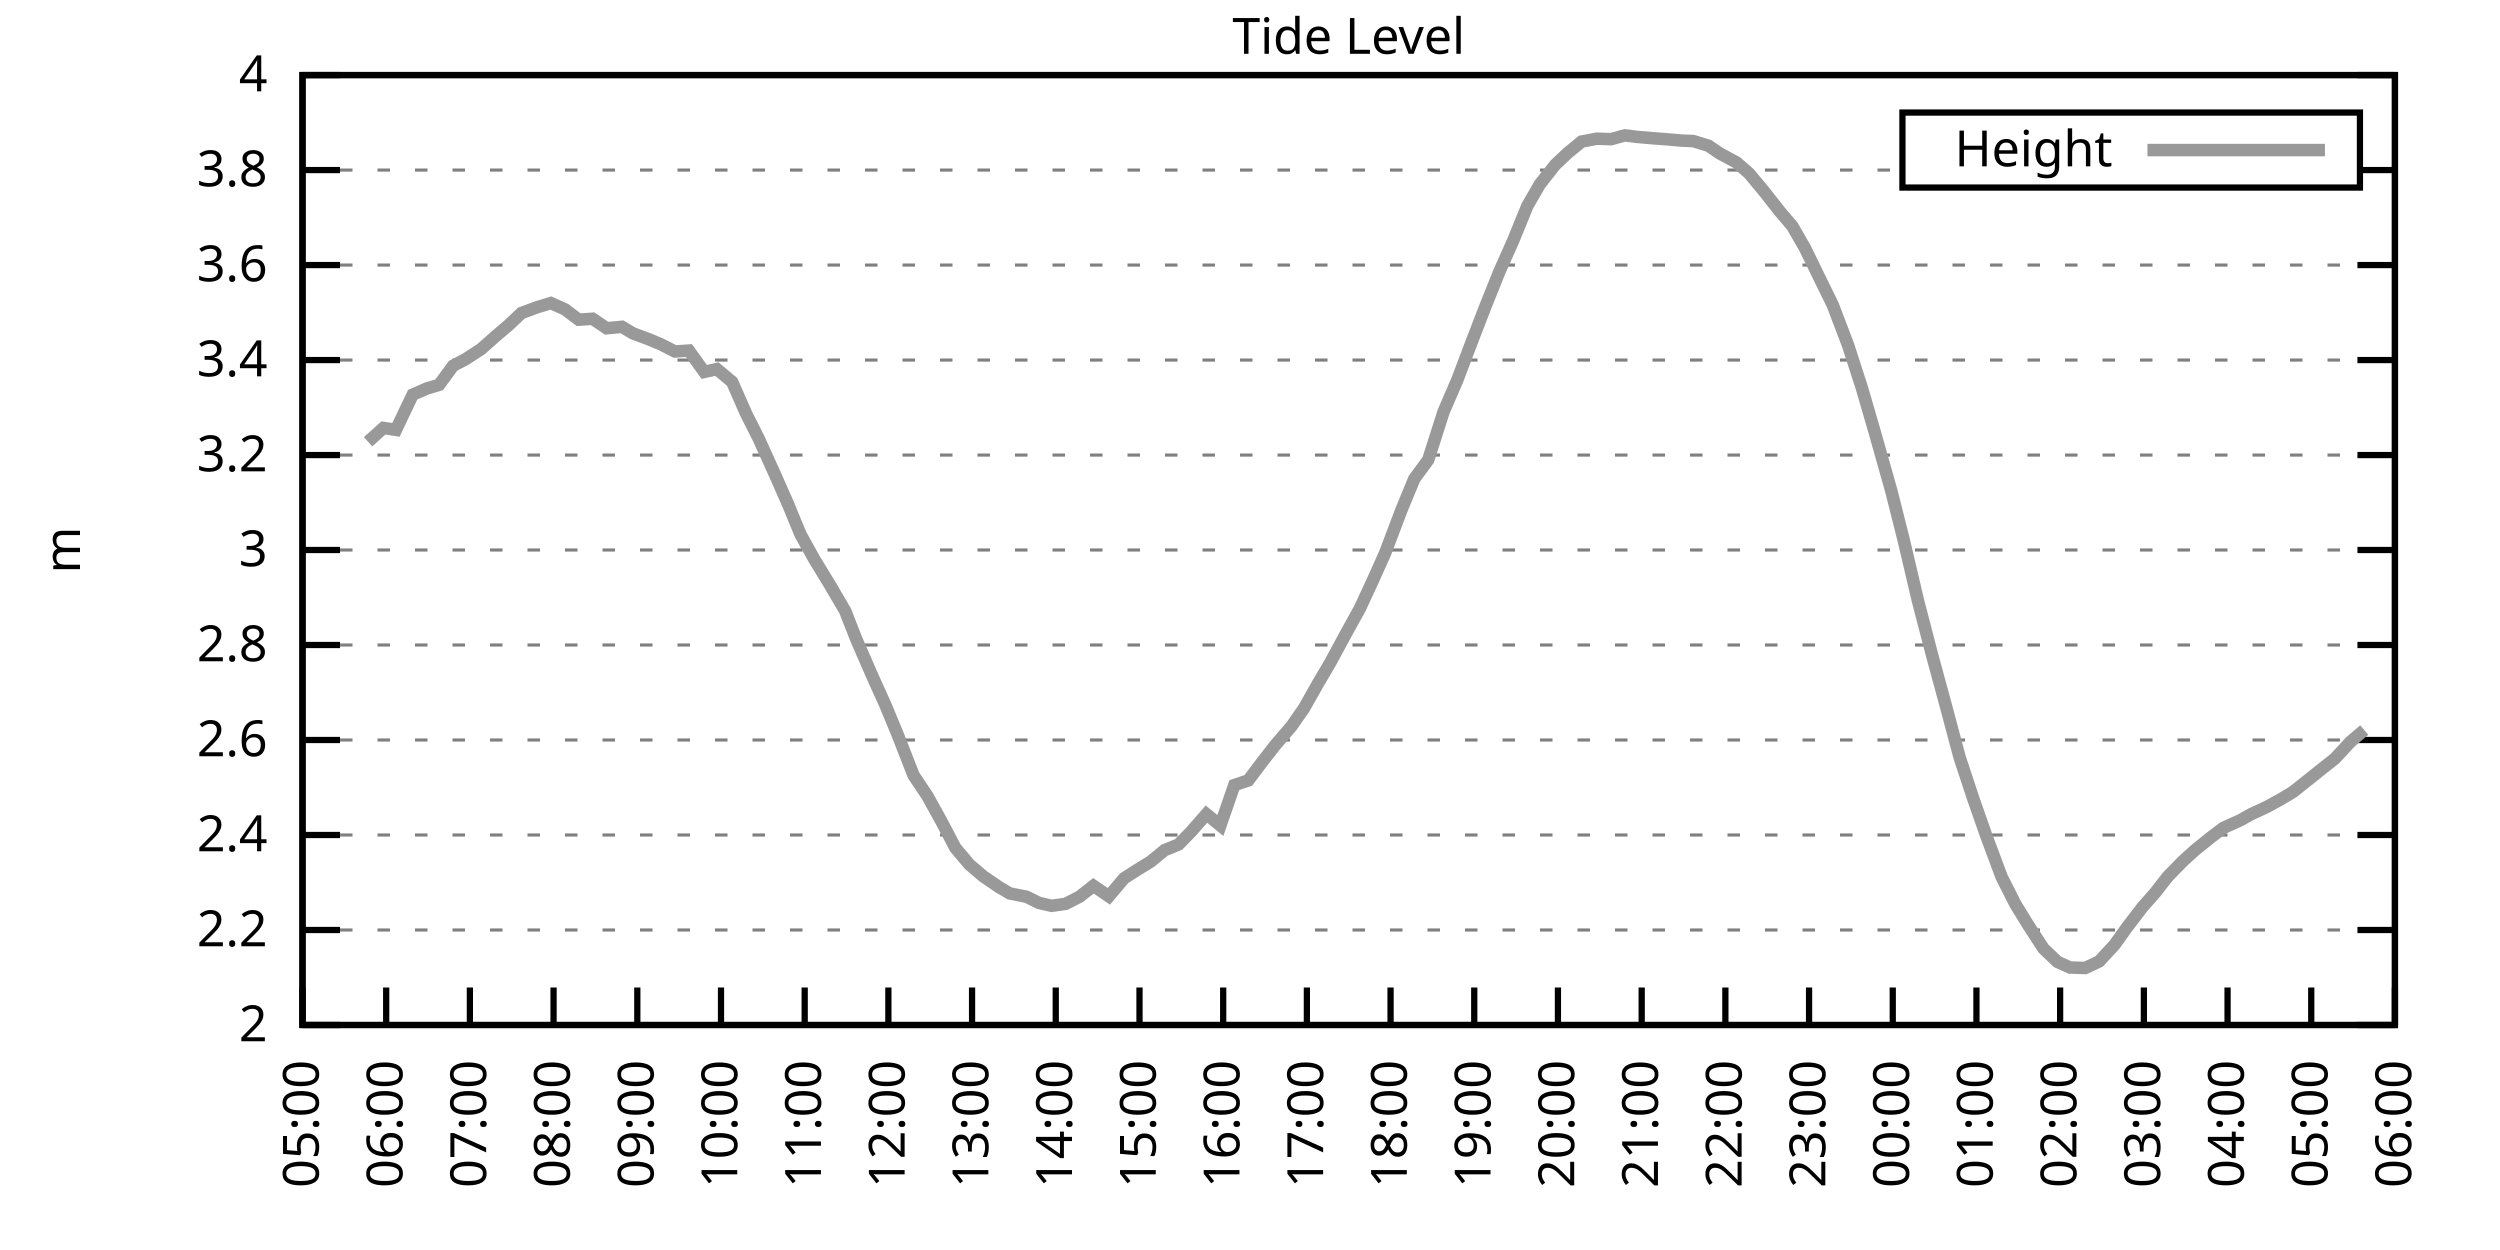
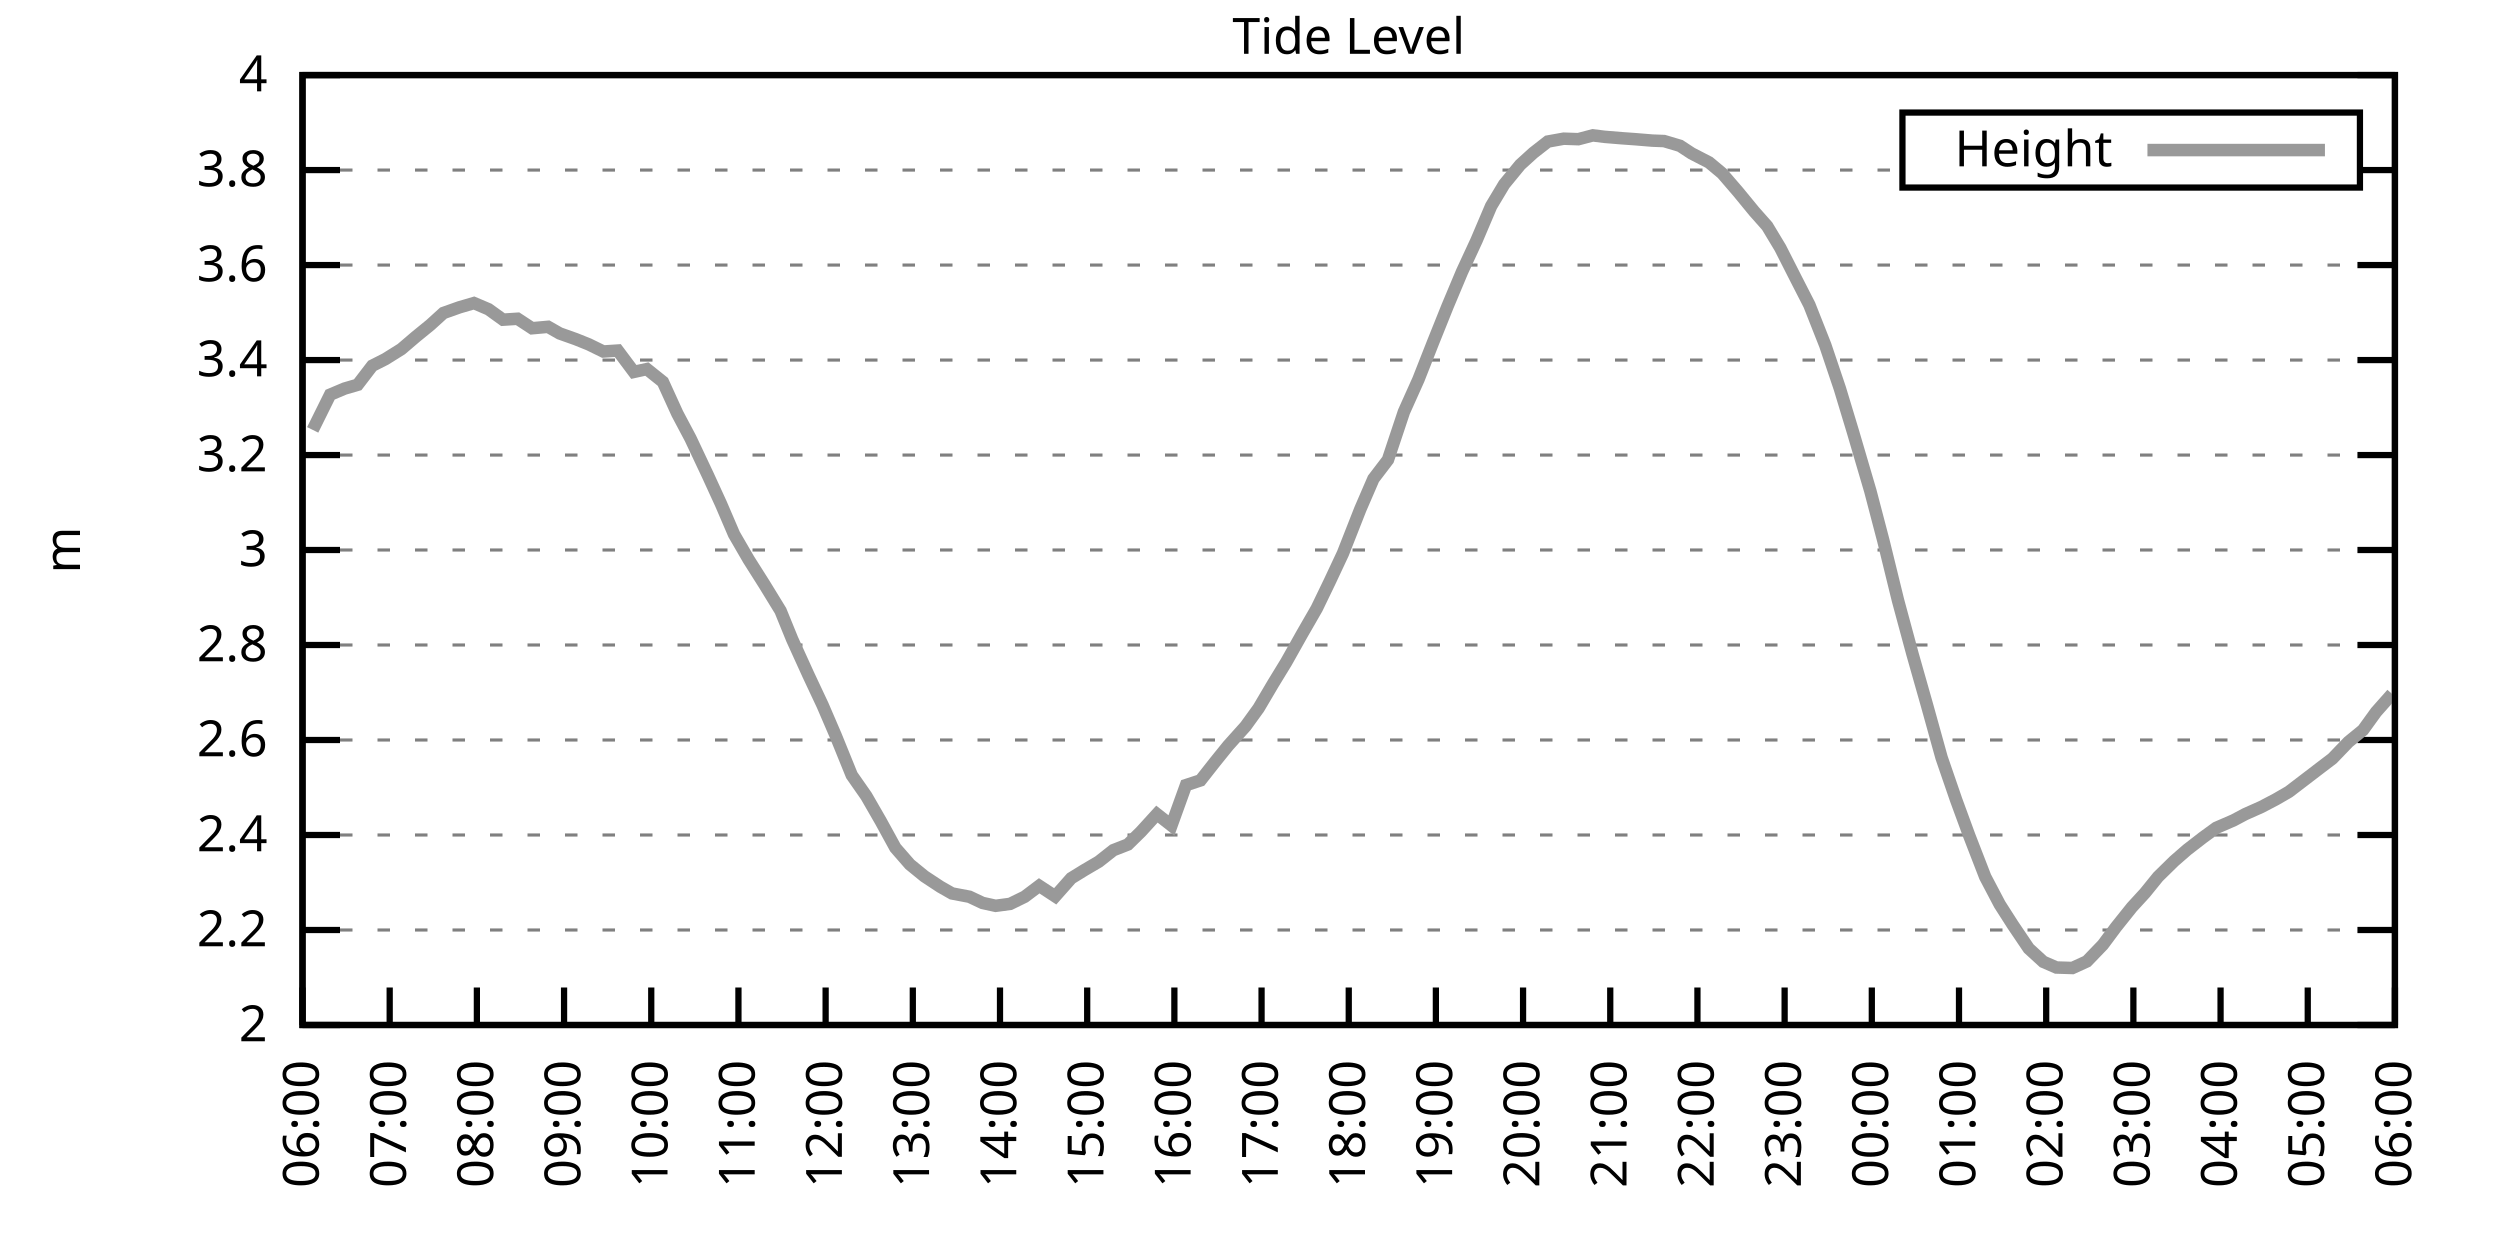
<svg xmlns="http://www.w3.org/2000/svg" xmlns:xlink="http://www.w3.org/1999/xlink" width="400" height="200" viewBox="0 0 400 200">
  <g id="gnuplot_canvas">
    <rect x="0" y="0" width="400" height="200" fill="none" />
    <defs>
      <circle id="gpDot" r="0.5" stroke-width="0.5" stroke="currentColor" />
      <path id="gpPt0" stroke-width="0.333" stroke="currentColor" d="M-1,0 h2 M0,-1 v2" />
      <path id="gpPt1" stroke-width="0.333" stroke="currentColor" d="M-1,-1 L1,1 M1,-1 L-1,1" />
      <path id="gpPt2" stroke-width="0.333" stroke="currentColor" d="M-1,0 L1,0 M0,-1 L0,1 M-1,-1 L1,1 M-1,1 L1,-1" />
      <rect id="gpPt3" stroke-width="0.333" stroke="currentColor" x="-1" y="-1" width="2" height="2" />
      <rect id="gpPt4" stroke-width="0.333" stroke="currentColor" fill="currentColor" x="-1" y="-1" width="2" height="2" />
      <circle id="gpPt5" stroke-width="0.333" stroke="currentColor" cx="0" cy="0" r="1" />
      <use xlink:href="#gpPt5" id="gpPt6" fill="currentColor" stroke="none" />
      <path id="gpPt7" stroke-width="0.333" stroke="currentColor" d="M0,-1.33 L-1.33,0.67 L1.33,0.67 z" />
      <use xlink:href="#gpPt7" id="gpPt8" fill="currentColor" stroke="none" />
      <use xlink:href="#gpPt7" id="gpPt9" stroke="currentColor" transform="rotate(180)" />
      <use xlink:href="#gpPt9" id="gpPt10" fill="currentColor" stroke="none" />
      <use xlink:href="#gpPt3" id="gpPt11" stroke="currentColor" transform="rotate(45)" />
      <use xlink:href="#gpPt11" id="gpPt12" fill="currentColor" stroke="none" />
      <path id="gpPt13" stroke-width="0.333" stroke="currentColor" d="M0,1.330 L1.265,0.411 L0.782,-1.067 L-0.782,-1.076 L-1.265,0.411 z" />
      <use xlink:href="#gpPt13" id="gpPt14" fill="currentColor" stroke="none" />
      <filter id="textbox" filterUnits="objectBoundingBox" x="0" y="0" height="1" width="1">
        <feFlood flood-color="white" flood-opacity="1" result="bgnd" />
        <feComposite in="SourceGraphic" in2="bgnd" operator="atop" />
      </filter>
      <filter id="greybox" filterUnits="objectBoundingBox" x="0" y="0" height="1" width="1">
        <feFlood flood-color="lightgrey" flood-opacity="1" result="grey" />
        <feComposite in="SourceGraphic" in2="grey" operator="atop" />
      </filter>
    </defs>
    <g fill="none" color="white" stroke="currentColor" stroke-width="1.00" stroke-linecap="butt" stroke-linejoin="miter">
</g>
    <g fill="none" color="black" stroke="currentColor" stroke-width="1.00" stroke-linecap="butt" stroke-linejoin="miter">
      <g stroke="none" shape-rendering="crispEdges">
        <polygon fill="rgb(255, 255, 255)" points="48.40,164.00 383.18,164.00 383.18,12.02 48.40,12.02 " />
      </g>
    </g>
    <g fill="none" color="black" stroke="currentColor" stroke-width="1.00" stroke-linecap="butt" stroke-linejoin="miter">
</g>
    <g fill="none" color="black" stroke="black" stroke-width="0.50" stroke-linecap="butt" stroke-linejoin="miter">
</g>
    <g fill="none" color="gray" stroke="currentColor" stroke-width="0.50" stroke-linecap="butt" stroke-linejoin="miter">
      <path stroke="gray" stroke-dasharray="2,4" class="gridline" d="M48.40,164.00 L383.19,164.00  " />
    </g>
    <g fill="none" color="gray" stroke="gray" stroke-width="1.00" stroke-linecap="butt" stroke-linejoin="miter">
</g>
    <g fill="none" color="black" stroke="currentColor" stroke-width="1.00" stroke-linecap="butt" stroke-linejoin="miter">
      <path stroke="black" d="M48.40,164.00 L54.40,164.00 M383.19,164.00 L377.19,164.00  " />
      <g transform="translate(42.80,166.60)" stroke="none" fill="black" font-family="Sans" font-size="8.00" text-anchor="end">
        <text>
          <tspan font-family="Sans"> 2</tspan>
        </text>
      </g>
    </g>
    <g fill="none" color="black" stroke="currentColor" stroke-width="1.00" stroke-linecap="butt" stroke-linejoin="miter">
</g>
    <g fill="none" color="black" stroke="black" stroke-width="0.50" stroke-linecap="butt" stroke-linejoin="miter">
</g>
    <g fill="none" color="gray" stroke="currentColor" stroke-width="0.50" stroke-linecap="butt" stroke-linejoin="miter">
      <path stroke="gray" stroke-dasharray="2,4" class="gridline" d="M48.40,148.80 L383.19,148.80  " />
    </g>
    <g fill="none" color="gray" stroke="gray" stroke-width="1.00" stroke-linecap="butt" stroke-linejoin="miter">
</g>
    <g fill="none" color="black" stroke="currentColor" stroke-width="1.00" stroke-linecap="butt" stroke-linejoin="miter">
      <path stroke="black" d="M48.40,148.80 L54.40,148.80 M383.19,148.80 L377.19,148.80  " />
      <g transform="translate(42.80,151.40)" stroke="none" fill="black" font-family="Sans" font-size="8.00" text-anchor="end">
        <text>
          <tspan font-family="Sans"> 2.2</tspan>
        </text>
      </g>
    </g>
    <g fill="none" color="black" stroke="currentColor" stroke-width="1.00" stroke-linecap="butt" stroke-linejoin="miter">
</g>
    <g fill="none" color="black" stroke="black" stroke-width="0.50" stroke-linecap="butt" stroke-linejoin="miter">
</g>
    <g fill="none" color="gray" stroke="currentColor" stroke-width="0.50" stroke-linecap="butt" stroke-linejoin="miter">
      <path stroke="gray" stroke-dasharray="2,4" class="gridline" d="M48.40,133.60 L383.19,133.60  " />
    </g>
    <g fill="none" color="gray" stroke="gray" stroke-width="1.00" stroke-linecap="butt" stroke-linejoin="miter">
</g>
    <g fill="none" color="black" stroke="currentColor" stroke-width="1.00" stroke-linecap="butt" stroke-linejoin="miter">
      <path stroke="black" d="M48.40,133.60 L54.40,133.60 M383.19,133.60 L377.19,133.60  " />
      <g transform="translate(42.80,136.20)" stroke="none" fill="black" font-family="Sans" font-size="8.00" text-anchor="end">
        <text>
          <tspan font-family="Sans"> 2.4</tspan>
        </text>
      </g>
    </g>
    <g fill="none" color="black" stroke="currentColor" stroke-width="1.00" stroke-linecap="butt" stroke-linejoin="miter">
</g>
    <g fill="none" color="black" stroke="black" stroke-width="0.50" stroke-linecap="butt" stroke-linejoin="miter">
</g>
    <g fill="none" color="gray" stroke="currentColor" stroke-width="0.50" stroke-linecap="butt" stroke-linejoin="miter">
      <path stroke="gray" stroke-dasharray="2,4" class="gridline" d="M48.40,118.40 L383.19,118.40  " />
    </g>
    <g fill="none" color="gray" stroke="gray" stroke-width="1.00" stroke-linecap="butt" stroke-linejoin="miter">
</g>
    <g fill="none" color="black" stroke="currentColor" stroke-width="1.00" stroke-linecap="butt" stroke-linejoin="miter">
      <path stroke="black" d="M48.40,118.40 L54.40,118.40 M383.19,118.40 L377.19,118.40  " />
      <g transform="translate(42.80,121.00)" stroke="none" fill="black" font-family="Sans" font-size="8.00" text-anchor="end">
        <text>
          <tspan font-family="Sans"> 2.6</tspan>
        </text>
      </g>
    </g>
    <g fill="none" color="black" stroke="currentColor" stroke-width="1.00" stroke-linecap="butt" stroke-linejoin="miter">
</g>
    <g fill="none" color="black" stroke="black" stroke-width="0.50" stroke-linecap="butt" stroke-linejoin="miter">
</g>
    <g fill="none" color="gray" stroke="currentColor" stroke-width="0.50" stroke-linecap="butt" stroke-linejoin="miter">
      <path stroke="gray" stroke-dasharray="2,4" class="gridline" d="M48.40,103.20 L383.19,103.20  " />
    </g>
    <g fill="none" color="gray" stroke="gray" stroke-width="1.00" stroke-linecap="butt" stroke-linejoin="miter">
</g>
    <g fill="none" color="black" stroke="currentColor" stroke-width="1.00" stroke-linecap="butt" stroke-linejoin="miter">
      <path stroke="black" d="M48.40,103.20 L54.40,103.20 M383.19,103.20 L377.19,103.20  " />
      <g transform="translate(42.80,105.80)" stroke="none" fill="black" font-family="Sans" font-size="8.00" text-anchor="end">
        <text>
          <tspan font-family="Sans"> 2.8</tspan>
        </text>
      </g>
    </g>
    <g fill="none" color="black" stroke="currentColor" stroke-width="1.00" stroke-linecap="butt" stroke-linejoin="miter">
</g>
    <g fill="none" color="black" stroke="black" stroke-width="0.50" stroke-linecap="butt" stroke-linejoin="miter">
</g>
    <g fill="none" color="gray" stroke="currentColor" stroke-width="0.50" stroke-linecap="butt" stroke-linejoin="miter">
      <path stroke="gray" stroke-dasharray="2,4" class="gridline" d="M48.40,88.00 L383.19,88.00  " />
    </g>
    <g fill="none" color="gray" stroke="gray" stroke-width="1.00" stroke-linecap="butt" stroke-linejoin="miter">
</g>
    <g fill="none" color="black" stroke="currentColor" stroke-width="1.00" stroke-linecap="butt" stroke-linejoin="miter">
      <path stroke="black" d="M48.40,88.00 L54.40,88.00 M383.19,88.00 L377.19,88.00  " />
      <g transform="translate(42.80,90.60)" stroke="none" fill="black" font-family="Sans" font-size="8.00" text-anchor="end">
        <text>
          <tspan font-family="Sans"> 3</tspan>
        </text>
      </g>
    </g>
    <g fill="none" color="black" stroke="currentColor" stroke-width="1.00" stroke-linecap="butt" stroke-linejoin="miter">
</g>
    <g fill="none" color="black" stroke="black" stroke-width="0.50" stroke-linecap="butt" stroke-linejoin="miter">
</g>
    <g fill="none" color="gray" stroke="currentColor" stroke-width="0.50" stroke-linecap="butt" stroke-linejoin="miter">
      <path stroke="gray" stroke-dasharray="2,4" class="gridline" d="M48.40,72.81 L383.19,72.81  " />
    </g>
    <g fill="none" color="gray" stroke="gray" stroke-width="1.00" stroke-linecap="butt" stroke-linejoin="miter">
</g>
    <g fill="none" color="black" stroke="currentColor" stroke-width="1.00" stroke-linecap="butt" stroke-linejoin="miter">
      <path stroke="black" d="M48.40,72.81 L54.40,72.81 M383.19,72.81 L377.19,72.81  " />
      <g transform="translate(42.80,75.41)" stroke="none" fill="black" font-family="Sans" font-size="8.00" text-anchor="end">
        <text>
          <tspan font-family="Sans"> 3.2</tspan>
        </text>
      </g>
    </g>
    <g fill="none" color="black" stroke="currentColor" stroke-width="1.00" stroke-linecap="butt" stroke-linejoin="miter">
</g>
    <g fill="none" color="black" stroke="black" stroke-width="0.50" stroke-linecap="butt" stroke-linejoin="miter">
</g>
    <g fill="none" color="gray" stroke="currentColor" stroke-width="0.50" stroke-linecap="butt" stroke-linejoin="miter">
      <path stroke="gray" stroke-dasharray="2,4" class="gridline" d="M48.40,57.61 L383.19,57.61  " />
    </g>
    <g fill="none" color="gray" stroke="gray" stroke-width="1.00" stroke-linecap="butt" stroke-linejoin="miter">
</g>
    <g fill="none" color="black" stroke="currentColor" stroke-width="1.00" stroke-linecap="butt" stroke-linejoin="miter">
      <path stroke="black" d="M48.40,57.61 L54.40,57.61 M383.19,57.61 L377.19,57.61  " />
      <g transform="translate(42.80,60.21)" stroke="none" fill="black" font-family="Sans" font-size="8.00" text-anchor="end">
        <text>
          <tspan font-family="Sans"> 3.4</tspan>
        </text>
      </g>
    </g>
    <g fill="none" color="black" stroke="currentColor" stroke-width="1.00" stroke-linecap="butt" stroke-linejoin="miter">
</g>
    <g fill="none" color="black" stroke="black" stroke-width="0.50" stroke-linecap="butt" stroke-linejoin="miter">
</g>
    <g fill="none" color="gray" stroke="currentColor" stroke-width="0.50" stroke-linecap="butt" stroke-linejoin="miter">
      <path stroke="gray" stroke-dasharray="2,4" class="gridline" d="M48.40,42.41 L383.19,42.41  " />
    </g>
    <g fill="none" color="gray" stroke="gray" stroke-width="1.00" stroke-linecap="butt" stroke-linejoin="miter">
</g>
    <g fill="none" color="black" stroke="currentColor" stroke-width="1.00" stroke-linecap="butt" stroke-linejoin="miter">
      <path stroke="black" d="M48.40,42.41 L54.40,42.41 M383.19,42.41 L377.19,42.41  " />
      <g transform="translate(42.80,45.01)" stroke="none" fill="black" font-family="Sans" font-size="8.00" text-anchor="end">
        <text>
          <tspan font-family="Sans"> 3.6</tspan>
        </text>
      </g>
    </g>
    <g fill="none" color="black" stroke="currentColor" stroke-width="1.00" stroke-linecap="butt" stroke-linejoin="miter">
</g>
    <g fill="none" color="black" stroke="black" stroke-width="0.50" stroke-linecap="butt" stroke-linejoin="miter">
</g>
    <g fill="none" color="gray" stroke="currentColor" stroke-width="0.50" stroke-linecap="butt" stroke-linejoin="miter">
      <path stroke="gray" stroke-dasharray="2,4" class="gridline" d="M48.40,27.21 L304.39,27.21 M377.59,27.21 L383.19,27.21  " />
    </g>
    <g fill="none" color="gray" stroke="gray" stroke-width="1.00" stroke-linecap="butt" stroke-linejoin="miter">
</g>
    <g fill="none" color="black" stroke="currentColor" stroke-width="1.00" stroke-linecap="butt" stroke-linejoin="miter">
      <path stroke="black" d="M48.40,27.21 L54.40,27.21 M383.19,27.21 L377.19,27.21  " />
      <g transform="translate(42.80,29.81)" stroke="none" fill="black" font-family="Sans" font-size="8.00" text-anchor="end">
        <text>
          <tspan font-family="Sans"> 3.8</tspan>
        </text>
      </g>
    </g>
    <g fill="none" color="black" stroke="currentColor" stroke-width="1.00" stroke-linecap="butt" stroke-linejoin="miter">
</g>
    <g fill="none" color="black" stroke="black" stroke-width="0.50" stroke-linecap="butt" stroke-linejoin="miter">
</g>
    <g fill="none" color="gray" stroke="currentColor" stroke-width="0.50" stroke-linecap="butt" stroke-linejoin="miter">
      <path stroke="gray" stroke-dasharray="2,4" class="gridline" d="M48.40,12.01 L383.19,12.01  " />
    </g>
    <g fill="none" color="gray" stroke="gray" stroke-width="1.00" stroke-linecap="butt" stroke-linejoin="miter">
</g>
    <g fill="none" color="black" stroke="currentColor" stroke-width="1.00" stroke-linecap="butt" stroke-linejoin="miter">
      <path stroke="black" d="M48.40,12.01 L54.40,12.01 M383.19,12.01 L377.19,12.01  " />
      <g transform="translate(42.80,14.61)" stroke="none" fill="black" font-family="Sans" font-size="8.00" text-anchor="end">
        <text>
          <tspan font-family="Sans"> 4</tspan>
        </text>
      </g>
    </g>
    <g fill="none" color="black" stroke="currentColor" stroke-width="1.00" stroke-linecap="butt" stroke-linejoin="miter">
      <path stroke="black" d="M48.40,164.00 L48.40,158.00  " />
      <g transform="translate(51.00,169.60) rotate(270.00)" stroke="none" fill="black" font-family="Sans" font-size="8.00" text-anchor="end">
        <text>
-           <tspan font-family="Sans">05:00</tspan>
-         </text>
-       </g>
-     </g>
-     <g fill="none" color="black" stroke="currentColor" stroke-width="1.00" stroke-linecap="butt" stroke-linejoin="miter">
-       <path stroke="black" d="M61.79,164.00 L61.79,158.00  " />
-       <g transform="translate(64.39,169.60) rotate(270.00)" stroke="none" fill="black" font-family="Sans" font-size="8.00" text-anchor="end">
-         <text>
          <tspan font-family="Sans">06:00</tspan>
        </text>
      </g>
    </g>
    <g fill="none" color="black" stroke="currentColor" stroke-width="1.00" stroke-linecap="butt" stroke-linejoin="miter">
-       <path stroke="black" d="M75.18,164.00 L75.18,158.00  " />
-       <g transform="translate(77.78,169.60) rotate(270.00)" stroke="none" fill="black" font-family="Sans" font-size="8.00" text-anchor="end">
+       <path stroke="black" d="M62.35,164.00 L62.35,158.00  " />
+       <g transform="translate(64.95,169.60) rotate(270.00)" stroke="none" fill="black" font-family="Sans" font-size="8.00" text-anchor="end">
        <text>
          <tspan font-family="Sans">07:00</tspan>
        </text>
      </g>
    </g>
    <g fill="none" color="black" stroke="currentColor" stroke-width="1.00" stroke-linecap="butt" stroke-linejoin="miter">
-       <path stroke="black" d="M88.57,164.00 L88.57,158.00  " />
-       <g transform="translate(91.17,169.60) rotate(270.00)" stroke="none" fill="black" font-family="Sans" font-size="8.00" text-anchor="end">
+       <path stroke="black" d="M76.30,164.00 L76.30,158.00  " />
+       <g transform="translate(78.90,169.60) rotate(270.00)" stroke="none" fill="black" font-family="Sans" font-size="8.00" text-anchor="end">
        <text>
          <tspan font-family="Sans">08:00</tspan>
        </text>
      </g>
    </g>
    <g fill="none" color="black" stroke="currentColor" stroke-width="1.00" stroke-linecap="butt" stroke-linejoin="miter">
-       <path stroke="black" d="M101.97,164.00 L101.97,158.00  " />
-       <g transform="translate(104.57,169.60) rotate(270.00)" stroke="none" fill="black" font-family="Sans" font-size="8.00" text-anchor="end">
+       <path stroke="black" d="M90.25,164.00 L90.25,158.00  " />
+       <g transform="translate(92.85,169.60) rotate(270.00)" stroke="none" fill="black" font-family="Sans" font-size="8.00" text-anchor="end">
        <text>
          <tspan font-family="Sans">09:00</tspan>
        </text>
      </g>
    </g>
    <g fill="none" color="black" stroke="currentColor" stroke-width="1.00" stroke-linecap="butt" stroke-linejoin="miter">
-       <path stroke="black" d="M115.36,164.00 L115.36,158.00  " />
-       <g transform="translate(117.96,169.60) rotate(270.00)" stroke="none" fill="black" font-family="Sans" font-size="8.00" text-anchor="end">
+       <path stroke="black" d="M104.20,164.00 L104.20,158.00  " />
+       <g transform="translate(106.80,169.60) rotate(270.00)" stroke="none" fill="black" font-family="Sans" font-size="8.00" text-anchor="end">
        <text>
          <tspan font-family="Sans">10:00</tspan>
        </text>
      </g>
    </g>
    <g fill="none" color="black" stroke="currentColor" stroke-width="1.00" stroke-linecap="butt" stroke-linejoin="miter">
-       <path stroke="black" d="M128.75,164.00 L128.75,158.00  " />
-       <g transform="translate(131.35,169.60) rotate(270.00)" stroke="none" fill="black" font-family="Sans" font-size="8.00" text-anchor="end">
+       <path stroke="black" d="M118.15,164.00 L118.15,158.00  " />
+       <g transform="translate(120.75,169.60) rotate(270.00)" stroke="none" fill="black" font-family="Sans" font-size="8.00" text-anchor="end">
        <text>
          <tspan font-family="Sans">11:00</tspan>
        </text>
      </g>
    </g>
    <g fill="none" color="black" stroke="currentColor" stroke-width="1.00" stroke-linecap="butt" stroke-linejoin="miter">
-       <path stroke="black" d="M142.14,164.00 L142.14,158.00  " />
-       <g transform="translate(144.74,169.60) rotate(270.00)" stroke="none" fill="black" font-family="Sans" font-size="8.00" text-anchor="end">
+       <path stroke="black" d="M132.10,164.00 L132.10,158.00  " />
+       <g transform="translate(134.70,169.60) rotate(270.00)" stroke="none" fill="black" font-family="Sans" font-size="8.00" text-anchor="end">
        <text>
          <tspan font-family="Sans">12:00</tspan>
        </text>
      </g>
    </g>
    <g fill="none" color="black" stroke="currentColor" stroke-width="1.00" stroke-linecap="butt" stroke-linejoin="miter">
-       <path stroke="black" d="M155.53,164.00 L155.53,158.00  " />
-       <g transform="translate(158.13,169.60) rotate(270.00)" stroke="none" fill="black" font-family="Sans" font-size="8.00" text-anchor="end">
+       <path stroke="black" d="M146.05,164.00 L146.05,158.00  " />
+       <g transform="translate(148.65,169.60) rotate(270.00)" stroke="none" fill="black" font-family="Sans" font-size="8.00" text-anchor="end">
        <text>
          <tspan font-family="Sans">13:00</tspan>
        </text>
      </g>
    </g>
    <g fill="none" color="black" stroke="currentColor" stroke-width="1.00" stroke-linecap="butt" stroke-linejoin="miter">
-       <path stroke="black" d="M168.92,164.00 L168.92,158.00  " />
-       <g transform="translate(171.52,169.60) rotate(270.00)" stroke="none" fill="black" font-family="Sans" font-size="8.00" text-anchor="end">
+       <path stroke="black" d="M160.00,164.00 L160.00,158.00  " />
+       <g transform="translate(162.60,169.60) rotate(270.00)" stroke="none" fill="black" font-family="Sans" font-size="8.00" text-anchor="end">
        <text>
          <tspan font-family="Sans">14:00</tspan>
        </text>
      </g>
    </g>
    <g fill="none" color="black" stroke="currentColor" stroke-width="1.00" stroke-linecap="butt" stroke-linejoin="miter">
-       <path stroke="black" d="M182.32,164.00 L182.32,158.00  " />
-       <g transform="translate(184.92,169.60) rotate(270.00)" stroke="none" fill="black" font-family="Sans" font-size="8.00" text-anchor="end">
+       <path stroke="black" d="M173.95,164.00 L173.95,158.00  " />
+       <g transform="translate(176.55,169.60) rotate(270.00)" stroke="none" fill="black" font-family="Sans" font-size="8.00" text-anchor="end">
        <text>
          <tspan font-family="Sans">15:00</tspan>
        </text>
      </g>
    </g>
    <g fill="none" color="black" stroke="currentColor" stroke-width="1.00" stroke-linecap="butt" stroke-linejoin="miter">
-       <path stroke="black" d="M195.71,164.00 L195.71,158.00  " />
-       <g transform="translate(198.31,169.60) rotate(270.00)" stroke="none" fill="black" font-family="Sans" font-size="8.00" text-anchor="end">
+       <path stroke="black" d="M187.90,164.00 L187.90,158.00  " />
+       <g transform="translate(190.50,169.60) rotate(270.00)" stroke="none" fill="black" font-family="Sans" font-size="8.00" text-anchor="end">
        <text>
          <tspan font-family="Sans">16:00</tspan>
        </text>
      </g>
    </g>
    <g fill="none" color="black" stroke="currentColor" stroke-width="1.00" stroke-linecap="butt" stroke-linejoin="miter">
-       <path stroke="black" d="M209.10,164.00 L209.10,158.00  " />
-       <g transform="translate(211.70,169.60) rotate(270.00)" stroke="none" fill="black" font-family="Sans" font-size="8.00" text-anchor="end">
+       <path stroke="black" d="M201.85,164.00 L201.85,158.00  " />
+       <g transform="translate(204.45,169.60) rotate(270.00)" stroke="none" fill="black" font-family="Sans" font-size="8.00" text-anchor="end">
        <text>
          <tspan font-family="Sans">17:00</tspan>
        </text>
      </g>
    </g>
    <g fill="none" color="black" stroke="currentColor" stroke-width="1.00" stroke-linecap="butt" stroke-linejoin="miter">
-       <path stroke="black" d="M222.49,164.00 L222.49,158.00  " />
-       <g transform="translate(225.09,169.60) rotate(270.00)" stroke="none" fill="black" font-family="Sans" font-size="8.00" text-anchor="end">
+       <path stroke="black" d="M215.80,164.00 L215.80,158.00  " />
+       <g transform="translate(218.40,169.60) rotate(270.00)" stroke="none" fill="black" font-family="Sans" font-size="8.00" text-anchor="end">
        <text>
          <tspan font-family="Sans">18:00</tspan>
        </text>
      </g>
    </g>
    <g fill="none" color="black" stroke="currentColor" stroke-width="1.00" stroke-linecap="butt" stroke-linejoin="miter">
-       <path stroke="black" d="M235.88,164.00 L235.88,158.00  " />
-       <g transform="translate(238.48,169.60) rotate(270.00)" stroke="none" fill="black" font-family="Sans" font-size="8.00" text-anchor="end">
+       <path stroke="black" d="M229.74,164.00 L229.74,158.00  " />
+       <g transform="translate(232.34,169.60) rotate(270.00)" stroke="none" fill="black" font-family="Sans" font-size="8.00" text-anchor="end">
        <text>
          <tspan font-family="Sans">19:00</tspan>
        </text>
      </g>
    </g>
    <g fill="none" color="black" stroke="currentColor" stroke-width="1.00" stroke-linecap="butt" stroke-linejoin="miter">
-       <path stroke="black" d="M249.27,164.00 L249.27,158.00  " />
-       <g transform="translate(251.87,169.60) rotate(270.00)" stroke="none" fill="black" font-family="Sans" font-size="8.00" text-anchor="end">
+       <path stroke="black" d="M243.69,164.00 L243.69,158.00  " />
+       <g transform="translate(246.29,169.60) rotate(270.00)" stroke="none" fill="black" font-family="Sans" font-size="8.00" text-anchor="end">
        <text>
          <tspan font-family="Sans">20:00</tspan>
        </text>
      </g>
    </g>
    <g fill="none" color="black" stroke="currentColor" stroke-width="1.00" stroke-linecap="butt" stroke-linejoin="miter">
-       <path stroke="black" d="M262.67,164.00 L262.67,158.00  " />
-       <g transform="translate(265.27,169.60) rotate(270.00)" stroke="none" fill="black" font-family="Sans" font-size="8.00" text-anchor="end">
+       <path stroke="black" d="M257.64,164.00 L257.64,158.00  " />
+       <g transform="translate(260.24,169.60) rotate(270.00)" stroke="none" fill="black" font-family="Sans" font-size="8.00" text-anchor="end">
        <text>
          <tspan font-family="Sans">21:00</tspan>
        </text>
      </g>
    </g>
    <g fill="none" color="black" stroke="currentColor" stroke-width="1.00" stroke-linecap="butt" stroke-linejoin="miter">
-       <path stroke="black" d="M276.06,164.00 L276.06,158.00  " />
-       <g transform="translate(278.66,169.60) rotate(270.00)" stroke="none" fill="black" font-family="Sans" font-size="8.00" text-anchor="end">
+       <path stroke="black" d="M271.59,164.00 L271.59,158.00  " />
+       <g transform="translate(274.19,169.60) rotate(270.00)" stroke="none" fill="black" font-family="Sans" font-size="8.00" text-anchor="end">
        <text>
          <tspan font-family="Sans">22:00</tspan>
        </text>
      </g>
    </g>
    <g fill="none" color="black" stroke="currentColor" stroke-width="1.00" stroke-linecap="butt" stroke-linejoin="miter">
-       <path stroke="black" d="M289.45,164.00 L289.45,158.00  " />
-       <g transform="translate(292.05,169.60) rotate(270.00)" stroke="none" fill="black" font-family="Sans" font-size="8.00" text-anchor="end">
+       <path stroke="black" d="M285.54,164.00 L285.54,158.00  " />
+       <g transform="translate(288.14,169.60) rotate(270.00)" stroke="none" fill="black" font-family="Sans" font-size="8.00" text-anchor="end">
        <text>
          <tspan font-family="Sans">23:00</tspan>
        </text>
      </g>
    </g>
    <g fill="none" color="black" stroke="currentColor" stroke-width="1.00" stroke-linecap="butt" stroke-linejoin="miter">
-       <path stroke="black" d="M302.84,164.00 L302.84,158.00  " />
-       <g transform="translate(305.44,169.60) rotate(270.00)" stroke="none" fill="black" font-family="Sans" font-size="8.00" text-anchor="end">
+       <path stroke="black" d="M299.49,164.00 L299.49,158.00  " />
+       <g transform="translate(302.09,169.60) rotate(270.00)" stroke="none" fill="black" font-family="Sans" font-size="8.00" text-anchor="end">
        <text>
          <tspan font-family="Sans">00:00</tspan>
        </text>
      </g>
    </g>
    <g fill="none" color="black" stroke="currentColor" stroke-width="1.00" stroke-linecap="butt" stroke-linejoin="miter">
-       <path stroke="black" d="M316.23,164.00 L316.23,158.00  " />
-       <g transform="translate(318.83,169.60) rotate(270.00)" stroke="none" fill="black" font-family="Sans" font-size="8.00" text-anchor="end">
+       <path stroke="black" d="M313.44,164.00 L313.44,158.00  " />
+       <g transform="translate(316.04,169.60) rotate(270.00)" stroke="none" fill="black" font-family="Sans" font-size="8.00" text-anchor="end">
        <text>
          <tspan font-family="Sans">01:00</tspan>
        </text>
      </g>
    </g>
    <g fill="none" color="black" stroke="currentColor" stroke-width="1.00" stroke-linecap="butt" stroke-linejoin="miter">
-       <path stroke="black" d="M329.62,164.00 L329.62,158.00  " />
-       <g transform="translate(332.22,169.60) rotate(270.00)" stroke="none" fill="black" font-family="Sans" font-size="8.00" text-anchor="end">
+       <path stroke="black" d="M327.39,164.00 L327.39,158.00  " />
+       <g transform="translate(329.99,169.60) rotate(270.00)" stroke="none" fill="black" font-family="Sans" font-size="8.00" text-anchor="end">
        <text>
          <tspan font-family="Sans">02:00</tspan>
        </text>
      </g>
    </g>
    <g fill="none" color="black" stroke="currentColor" stroke-width="1.00" stroke-linecap="butt" stroke-linejoin="miter">
-       <path stroke="black" d="M343.02,164.00 L343.02,158.00  " />
-       <g transform="translate(345.62,169.60) rotate(270.00)" stroke="none" fill="black" font-family="Sans" font-size="8.00" text-anchor="end">
+       <path stroke="black" d="M341.34,164.00 L341.34,158.00  " />
+       <g transform="translate(343.94,169.60) rotate(270.00)" stroke="none" fill="black" font-family="Sans" font-size="8.00" text-anchor="end">
        <text>
          <tspan font-family="Sans">03:00</tspan>
        </text>
      </g>
    </g>
    <g fill="none" color="black" stroke="currentColor" stroke-width="1.00" stroke-linecap="butt" stroke-linejoin="miter">
-       <path stroke="black" d="M356.41,164.00 L356.41,158.00  " />
-       <g transform="translate(359.01,169.60) rotate(270.00)" stroke="none" fill="black" font-family="Sans" font-size="8.00" text-anchor="end">
+       <path stroke="black" d="M355.29,164.00 L355.29,158.00  " />
+       <g transform="translate(357.89,169.60) rotate(270.00)" stroke="none" fill="black" font-family="Sans" font-size="8.00" text-anchor="end">
        <text>
          <tspan font-family="Sans">04:00</tspan>
        </text>
      </g>
    </g>
    <g fill="none" color="black" stroke="currentColor" stroke-width="1.00" stroke-linecap="butt" stroke-linejoin="miter">
-       <path stroke="black" d="M369.80,164.00 L369.80,158.00  " />
-       <g transform="translate(372.40,169.60) rotate(270.00)" stroke="none" fill="black" font-family="Sans" font-size="8.00" text-anchor="end">
+       <path stroke="black" d="M369.24,164.00 L369.24,158.00  " />
+       <g transform="translate(371.84,169.60) rotate(270.00)" stroke="none" fill="black" font-family="Sans" font-size="8.00" text-anchor="end">
        <text>
          <tspan font-family="Sans">05:00</tspan>
        </text>
      </g>
    </g>
    <g fill="none" color="black" stroke="currentColor" stroke-width="1.00" stroke-linecap="butt" stroke-linejoin="miter">
      <path stroke="black" d="M383.19,164.00 L383.19,158.00  " />
      <g transform="translate(385.79,169.60) rotate(270.00)" stroke="none" fill="black" font-family="Sans" font-size="8.00" text-anchor="end">
        <text>
          <tspan font-family="Sans">06:00</tspan>
        </text>
      </g>
    </g>
    <g fill="none" color="black" stroke="currentColor" stroke-width="1.00" stroke-linecap="butt" stroke-linejoin="miter">
</g>
    <g fill="none" color="black" stroke="currentColor" stroke-width="1.00" stroke-linecap="butt" stroke-linejoin="miter">
      <path stroke="black" d="M48.40,12.01 L48.40,164.00 L383.19,164.00 L383.19,12.01 L48.40,12.01 Z  " />
    </g>
    <g fill="none" color="black" stroke="currentColor" stroke-width="1.00" stroke-linecap="butt" stroke-linejoin="miter">
</g>
    <g fill="none" color="black" stroke="currentColor" stroke-width="1.00" stroke-linecap="butt" stroke-linejoin="miter">
      <path stroke="black" d="M304.39,30.01 L304.39,18.01 L377.59,18.01 L377.59,30.01 L304.39,30.01 Z  " />
    </g>
    <g id="Tide_level_plot_1">
      <g fill="none" color="white" stroke="black" stroke-width="2.00" stroke-linecap="butt" stroke-linejoin="miter">
</g>
      <g fill="none" color="black" stroke="currentColor" stroke-width="2.00" stroke-linecap="butt" stroke-linejoin="miter">
        <g transform="translate(337.99,26.61)" stroke="none" fill="black" font-family="Sans" font-size="8.00" text-anchor="end">
          <text>
            <tspan font-family="Sans">Height</tspan>
          </text>
        </g>
      </g>
      <g fill="none" color="black" stroke="currentColor" stroke-width="2.00" stroke-linecap="butt" stroke-linejoin="miter">
-         <path stroke="rgb(153, 153, 153)" d="M343.59,24.01 L371.99,24.01 M58.89,70.68 L61.35,68.47 L63.35,68.78 L66.03,63.15 L68.26,62.17 L70.27,61.56   L72.50,58.52 L74.51,57.46 L76.97,55.86 L79.20,53.88 L81.43,51.98 L83.44,50.08 L85.90,49.17 L88.13,48.49   L90.36,49.48 L92.59,51.15 L94.82,51.00 L97.06,52.52 L99.51,52.29 L101.30,53.35 L103.75,54.26 L105.76,55.10   L107.99,56.24 L110.22,56.09 L112.68,59.51 L114.69,59.05 L117.14,61.10 L119.38,66.19 L121.38,70.15 L124.06,76.07   L126.07,80.63 L128.08,85.50 L130.31,89.52 L132.77,93.55 L135.22,97.73 L137.01,102.29 L139.46,107.92 L141.69,112.86   L143.70,117.72 L146.16,124.03 L148.39,127.37 L150.62,131.40 L152.85,135.65 L155.09,138.31 L157.32,140.21 L159.77,141.89   L161.56,142.95 L164.24,143.48 L166.25,144.47 L168.25,144.93 L170.49,144.62 L172.72,143.48 L174.95,141.73 L177.41,143.41   L179.86,140.52 L181.87,139.23 L184.10,137.86 L186.33,136.03 L188.57,135.12 L190.57,133.07 L193.03,130.26 L195.26,132.08   L197.49,125.62 L199.73,124.86 L201.96,121.90 L203.97,119.31 L206.64,116.20 L208.65,113.31 L210.88,109.36 L212.89,105.94   L215.35,101.38 L217.58,97.35 L219.59,93.02 L221.60,88.54 L224.28,81.47 L226.29,76.61 L228.52,73.57 L230.97,65.89   L233.20,60.72 L235.44,54.80 L237.67,49.02 L239.90,43.47 L242.13,38.46 L244.36,32.98 L246.37,29.49 L248.83,26.37   L250.84,24.47 L253.07,22.65 L255.52,22.19 L257.76,22.27 L259.99,21.66 L261.77,21.89 L264.45,22.12 L266.46,22.27   L269.14,22.50 L270.92,22.57 L273.38,23.33 L275.16,24.55 L277.84,25.99 L279.85,27.74 L282.31,30.70 L284.76,33.82   L286.77,36.18 L288.78,39.67 L291.23,44.69 L293.24,48.79 L295.70,55.25 L297.93,62.17 L299.94,69.08 L302.62,78.58   L304.63,86.56 L306.86,96.06 L309.09,104.65 L311.32,112.86 L313.55,121.21 L315.79,127.98 L317.79,133.68 L320.25,140.29   L322.48,144.70 L324.49,147.97 L326.95,151.76 L329.18,153.89 L331.19,154.80 L333.64,154.88 L335.87,153.82 L338.33,151.16   L340.34,148.35 L342.79,145.15 L344.80,142.87 L346.81,140.29 L349.26,137.78 L351.27,135.96 L353.73,133.98 L355.74,132.46   L358.42,131.25 L360.20,130.26 L362.66,129.12 L364.89,127.90 L366.90,126.69 L369.58,124.56 L371.58,122.96 L373.59,121.37   L376.05,118.71 L378.28,116.81  " />
+         <path stroke="rgb(153, 153, 153)" d="M343.59,24.01 L371.99,24.01 M50.03,68.78 L52.82,63.15 L55.14,62.17 L57.23,61.56 L59.56,58.52 L61.65,57.46   L64.21,55.86 L66.53,53.88 L68.86,51.98 L70.95,50.08 L73.51,49.17 L75.83,48.49 L78.16,49.48 L80.48,51.15   L82.81,51.00 L85.13,52.52 L87.69,52.29 L89.55,53.35 L92.11,54.26 L94.20,55.10 L96.53,56.24 L98.85,56.09   L101.41,59.51 L103.50,59.05 L106.06,61.10 L108.38,66.19 L110.48,70.15 L113.27,76.07 L115.36,80.63 L117.45,85.50   L119.78,89.52 L122.33,93.55 L124.89,97.73 L126.75,102.29 L129.31,107.92 L131.63,112.86 L133.72,117.72 L136.28,124.03   L138.61,127.37 L140.93,131.40 L143.26,135.65 L145.58,138.31 L147.91,140.21 L150.46,141.89 L152.32,142.95 L155.11,143.48   L157.21,144.47 L159.30,144.93 L161.62,144.62 L163.95,143.48 L166.27,141.73 L168.83,143.41 L171.39,140.52 L173.48,139.23   L175.81,137.86 L178.13,136.03 L180.46,135.12 L182.55,133.07 L185.11,130.26 L187.43,132.08 L189.76,125.62 L192.08,124.86   L194.41,121.90 L196.50,119.31 L199.29,116.20 L201.38,113.31 L203.71,109.36 L205.80,105.94 L208.36,101.38 L210.68,97.35   L212.77,93.02 L214.87,88.54 L217.65,81.47 L219.75,76.61 L222.07,73.57 L224.63,65.89 L226.95,60.72 L229.28,54.80   L231.60,49.02 L233.93,43.47 L236.25,38.46 L238.58,32.98 L240.67,29.49 L243.23,26.37 L245.32,24.47 L247.65,22.65   L250.20,22.19 L252.53,22.27 L254.85,21.66 L256.71,21.89 L259.50,22.12 L261.60,22.27 L264.39,22.50 L266.25,22.57   L268.80,23.33 L270.66,24.55 L273.45,25.99 L275.55,27.74 L278.10,30.70 L280.66,33.82 L282.75,36.18 L284.85,39.67   L287.40,44.69 L289.50,48.79 L292.05,55.25 L294.38,62.17 L296.47,69.08 L299.26,78.58 L301.35,86.56 L303.68,96.06   L306.00,104.65 L308.33,112.86 L310.65,121.21 L312.98,127.98 L315.07,133.68 L317.63,140.29 L319.95,144.70 L322.04,147.97   L324.60,151.76 L326.93,153.89 L329.02,154.80 L331.58,154.88 L333.90,153.82 L336.46,151.16 L338.55,148.35 L341.11,145.15   L343.20,142.87 L345.29,140.29 L347.85,137.78 L349.94,135.96 L352.50,133.98 L354.59,132.46 L357.38,131.25 L359.24,130.26   L361.80,129.12 L364.13,127.90 L366.22,126.69 L369.01,124.56 L371.10,122.96 L373.19,121.37 L375.75,118.71 L378.08,116.81   L380.17,113.92 L382.73,111.03  " />
      </g>
    </g>
    <g fill="none" color="black" stroke="currentColor" stroke-width="2.00" stroke-linecap="butt" stroke-linejoin="miter">
</g>
    <g fill="none" color="black" stroke="black" stroke-width="1.00" stroke-linecap="butt" stroke-linejoin="miter">
</g>
    <g fill="none" color="black" stroke="currentColor" stroke-width="1.00" stroke-linecap="butt" stroke-linejoin="miter">
      <path stroke="black" d="M48.40,12.01 L48.40,164.00 L383.19,164.00 L383.19,12.01 L48.40,12.01 Z  " />
      <g transform="translate(12.80,88.01) rotate(270.00)" stroke="none" fill="black" font-family="Sans" font-size="8.00" text-anchor="middle">
        <text>
          <tspan font-family="Sans">m</tspan>
        </text>
      </g>
    </g>
    <g fill="none" color="black" stroke="currentColor" stroke-width="1.00" stroke-linecap="butt" stroke-linejoin="miter">
</g>
    <g fill="none" color="black" stroke="currentColor" stroke-width="1.00" stroke-linecap="butt" stroke-linejoin="miter">
      <g transform="translate(215.79,8.61)" stroke="none" fill="black" font-family="Sans" font-size="8.00" text-anchor="middle">
        <text>
          <tspan font-family="Sans">Tide Level</tspan>
        </text>
      </g>
    </g>
    <g fill="none" color="black" stroke="currentColor" stroke-width="1.00" stroke-linecap="butt" stroke-linejoin="miter">
</g>
  </g>
</svg>
